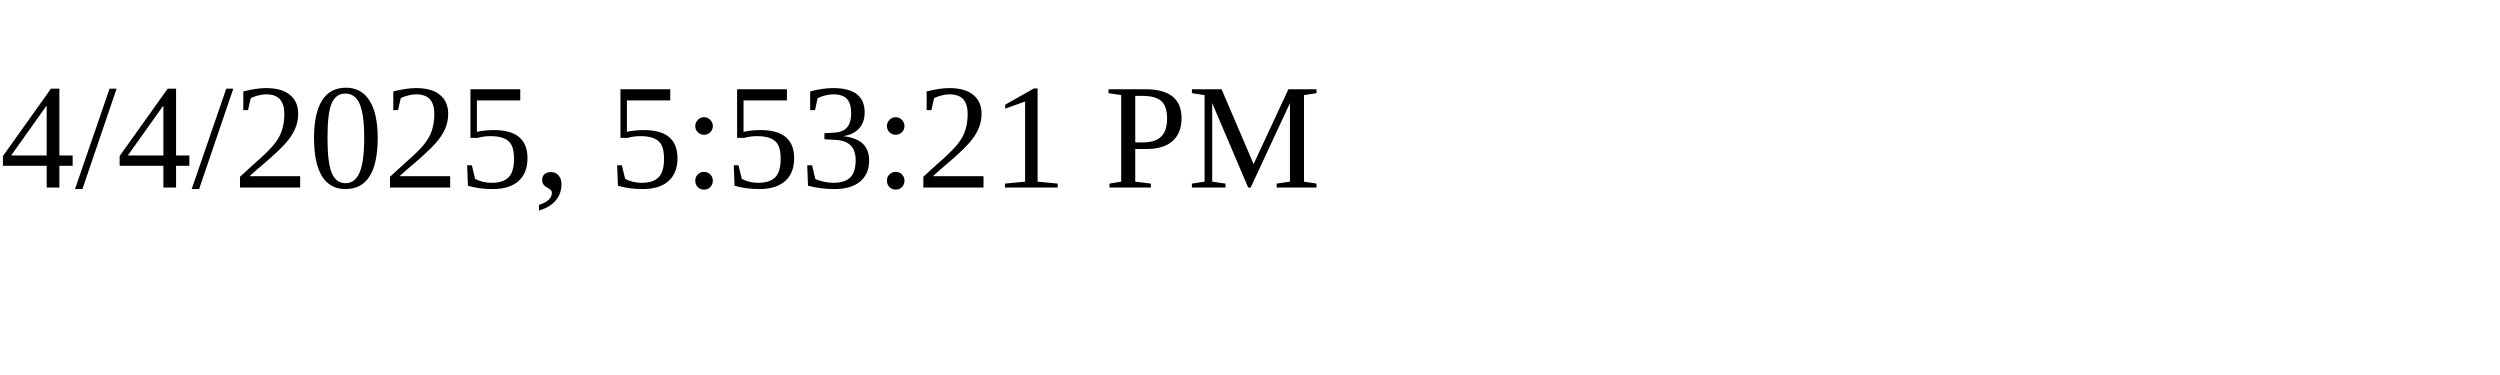
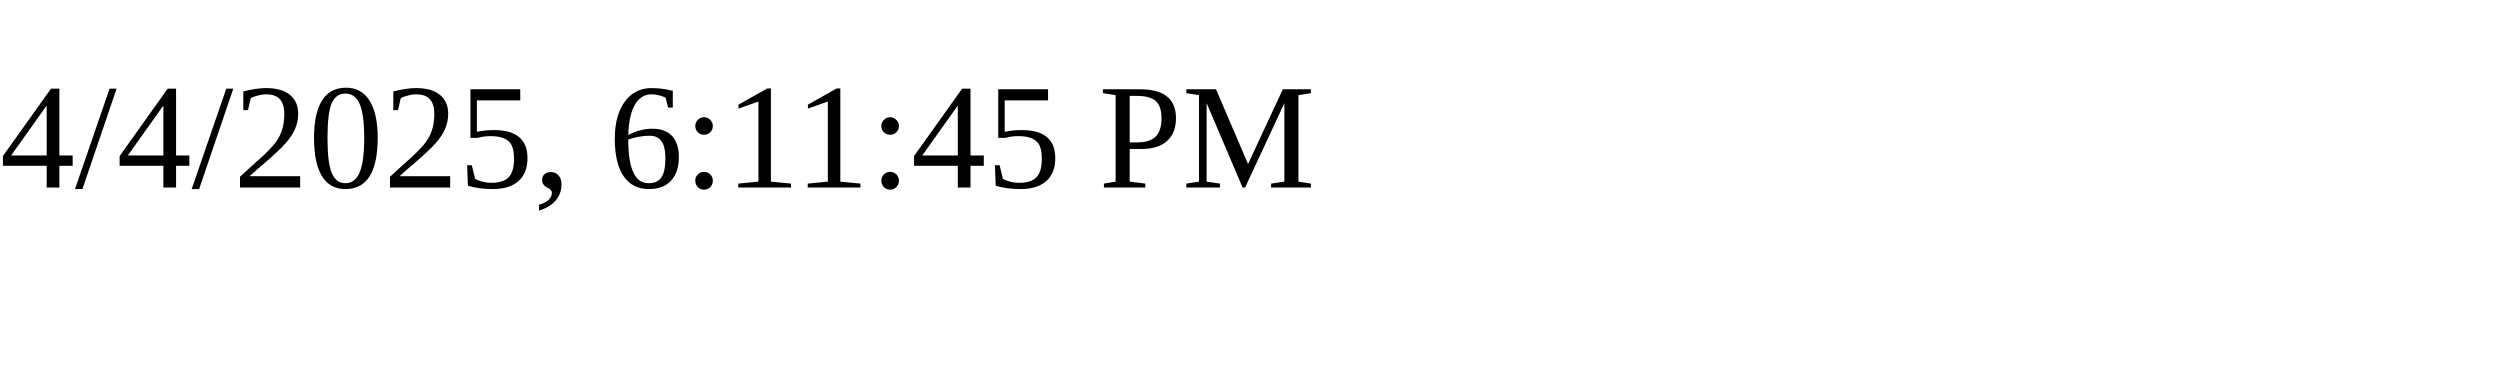
<svg xmlns="http://www.w3.org/2000/svg" height="30" width="200">
-   <text x="0" y="15">4/4/2025, 5:53:21 PM</text>
+   <text x="0" y="15">4/4/2025, 6:11:45 PM</text>
</svg>
